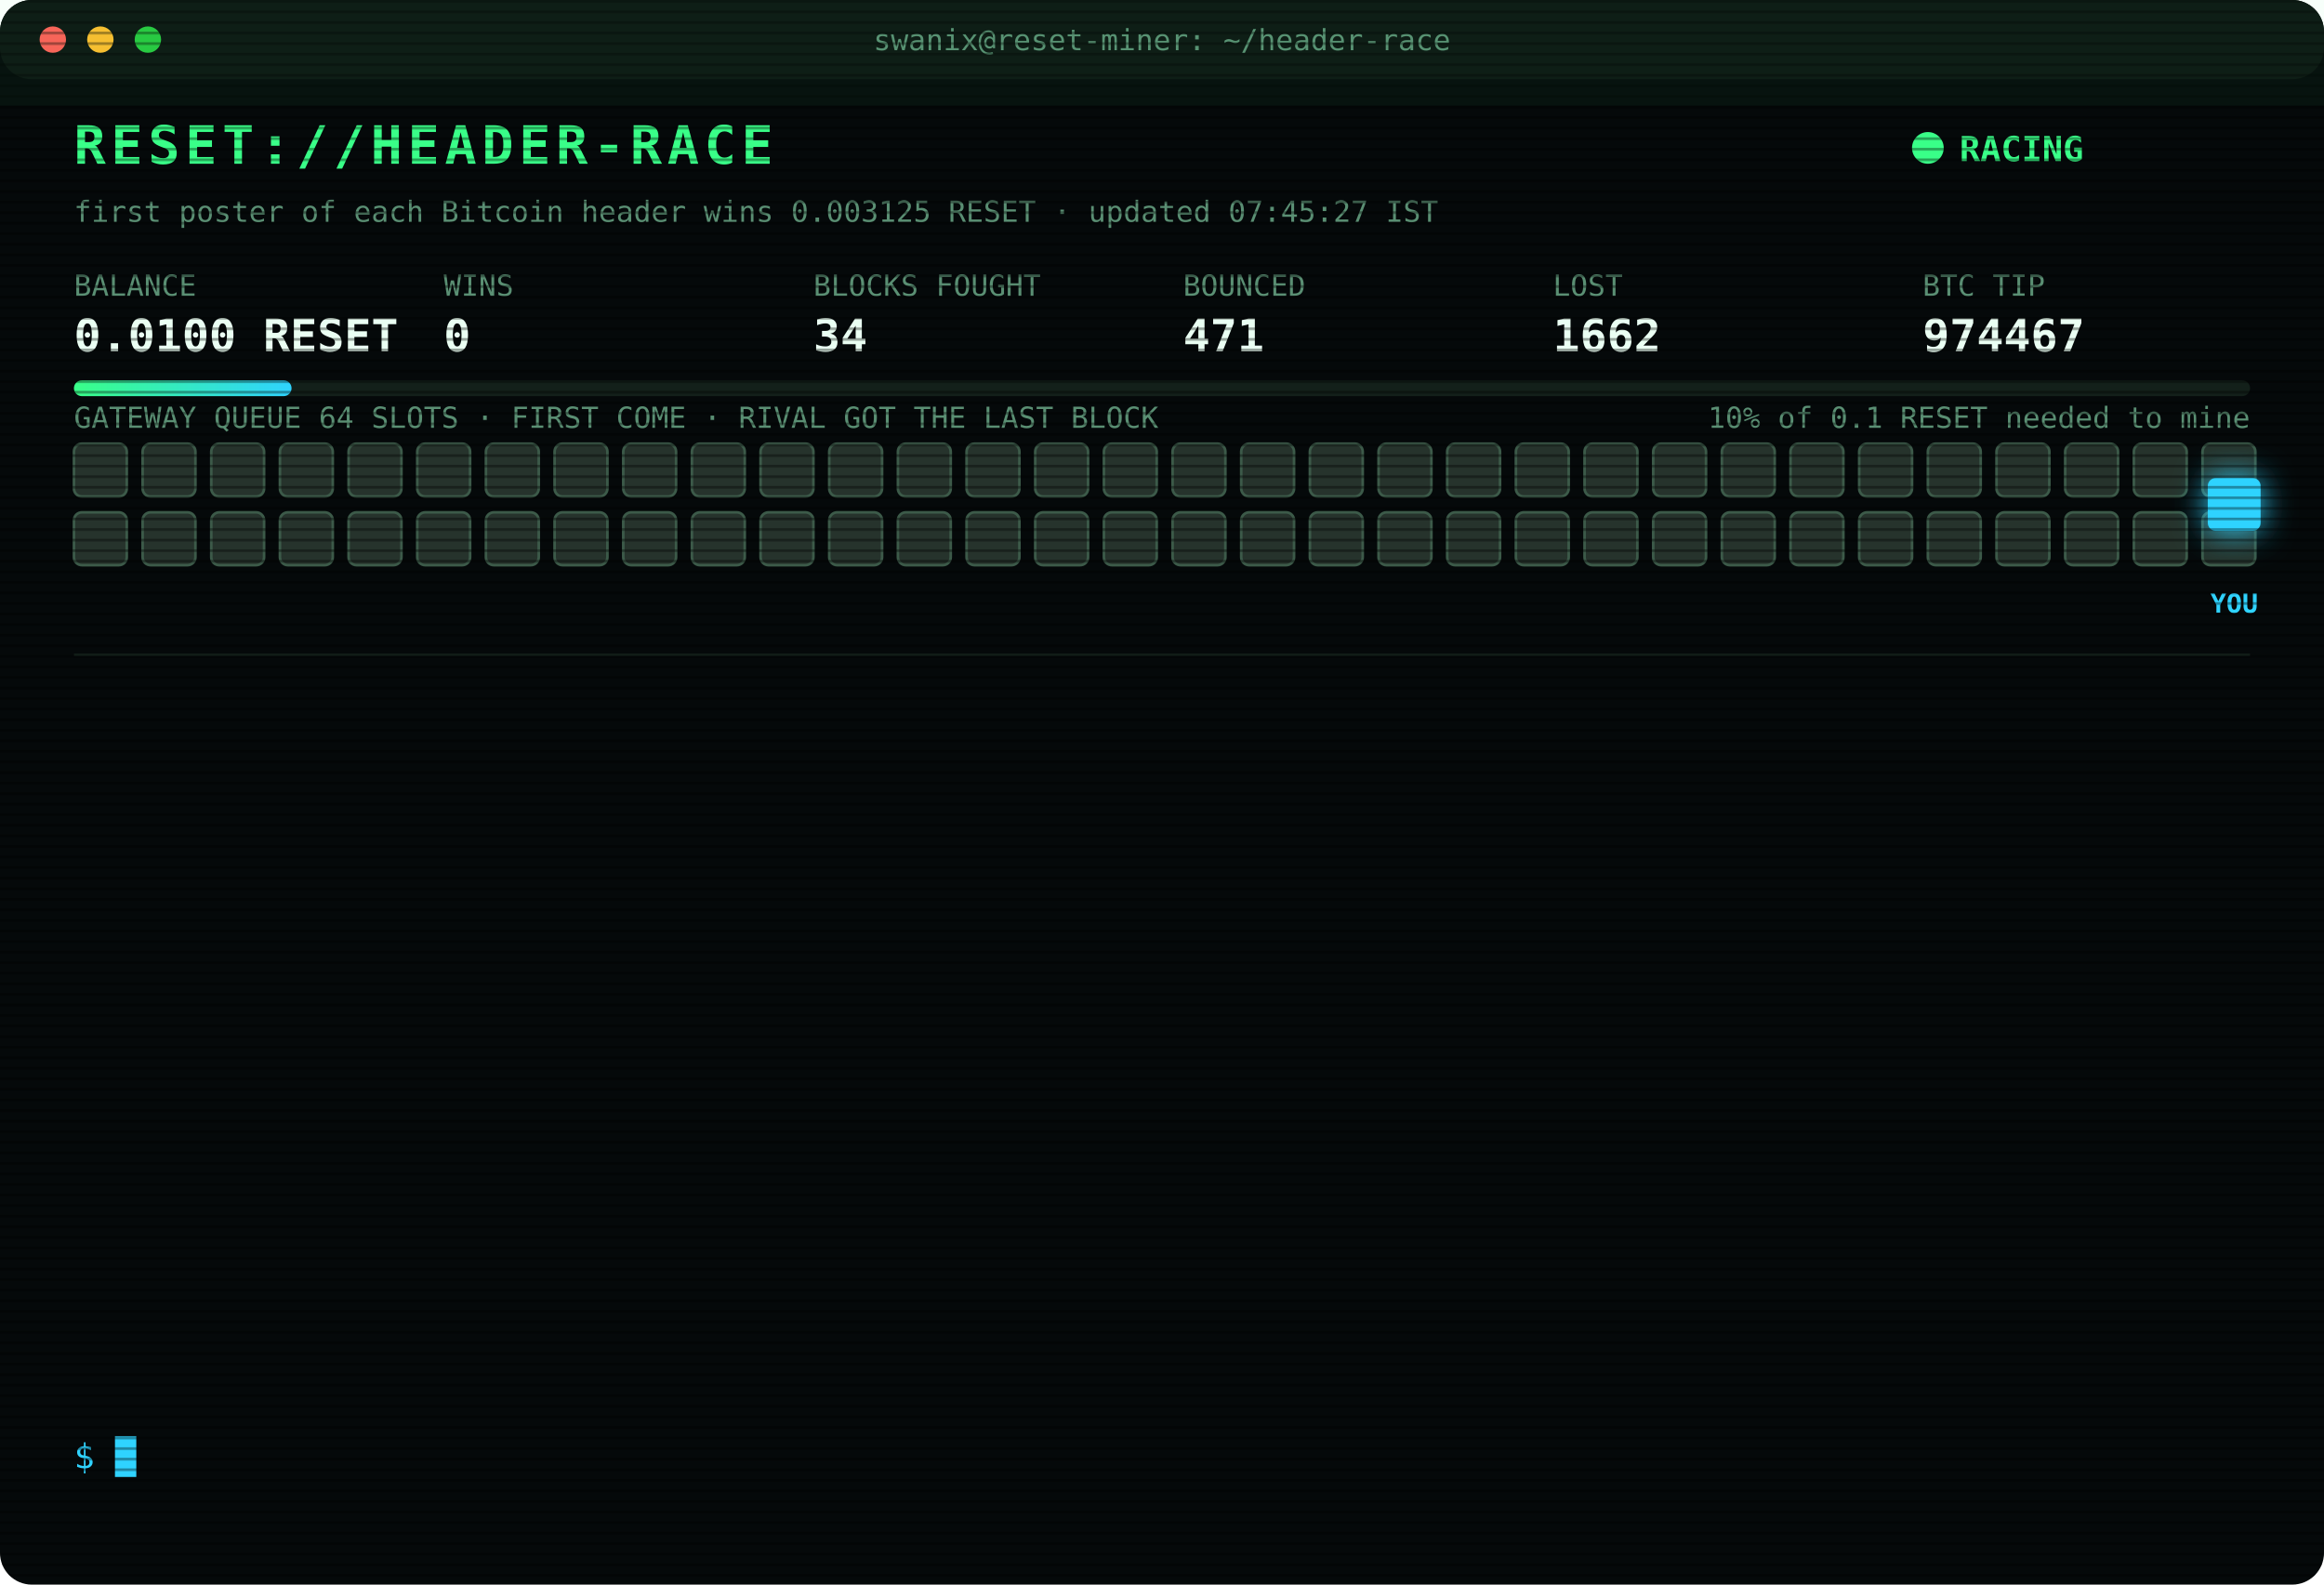
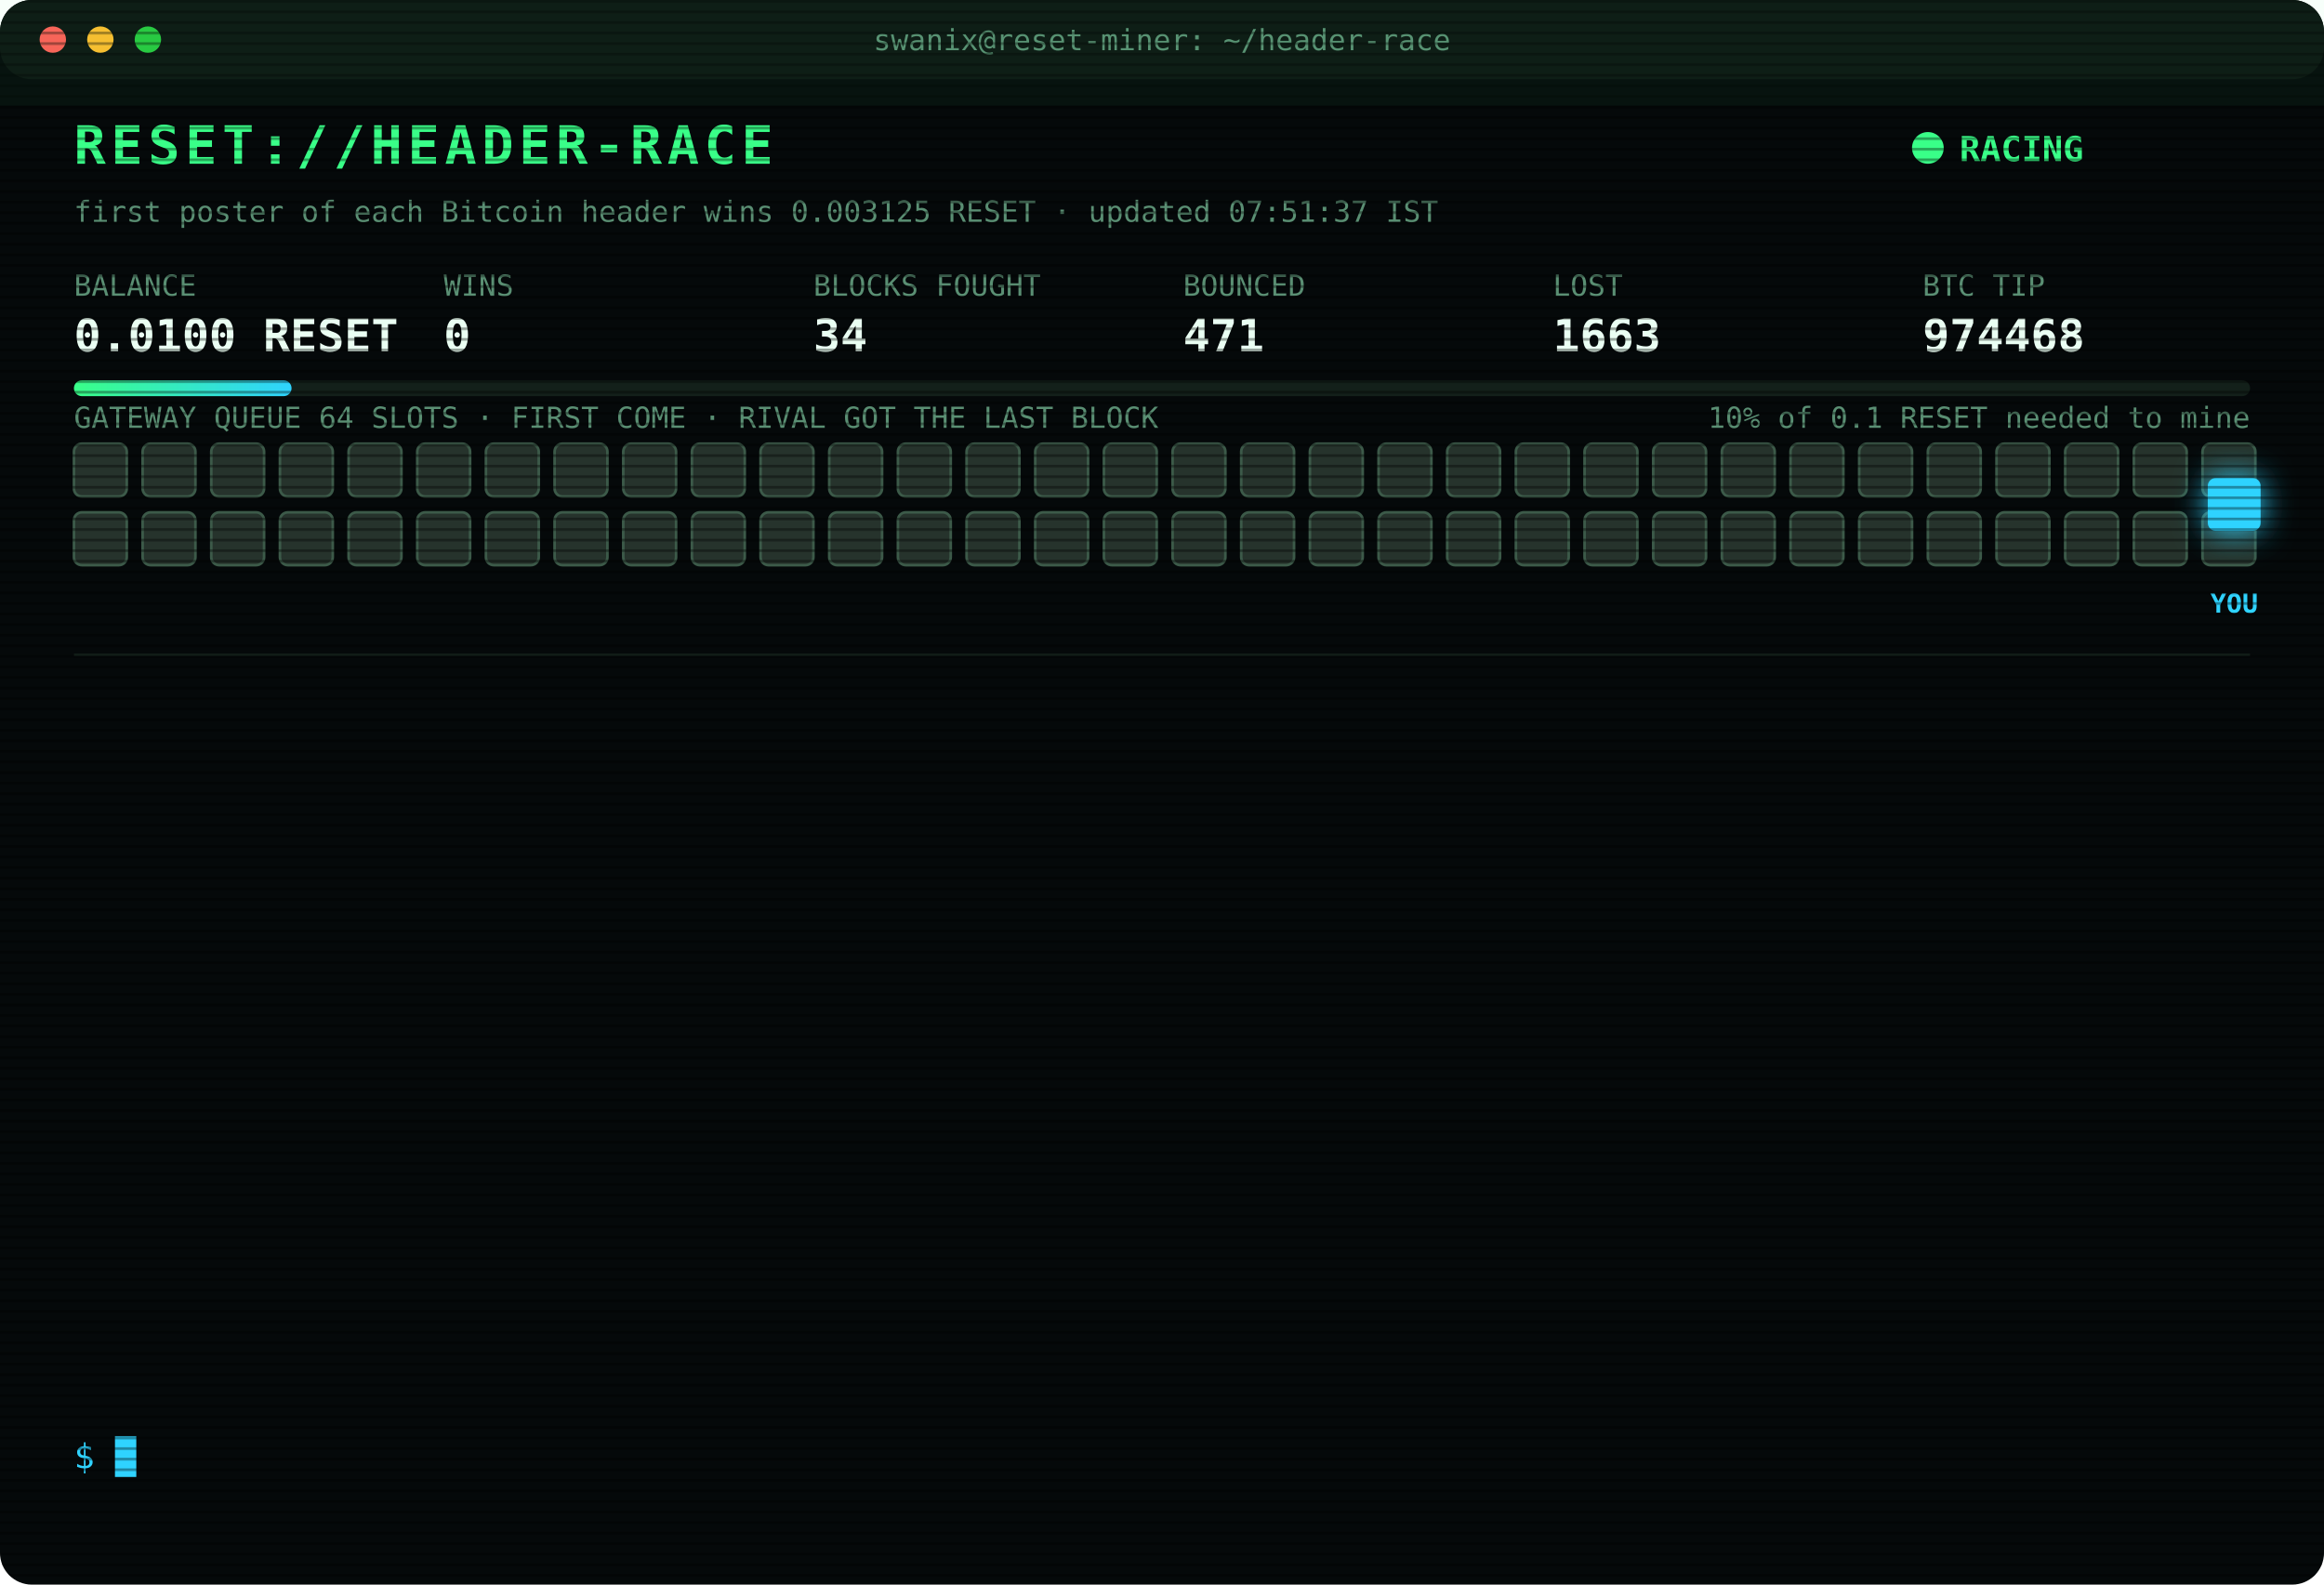
<svg xmlns="http://www.w3.org/2000/svg" width="880" height="600" viewBox="0 0 880 600" font-family="ui-monospace,SFMono-Regular,Menlo,Consolas,monospace">
  <style>
text{font-size:13px;fill:#7CFFB2}
.title{font-size:20px;font-weight:700;fill:#39FF88;letter-spacing:2px;animation:glitch 3s infinite steps(1)}
.sub{fill:#2fd3ff}.k{fill:#5a8f73;font-size:11px}.v{font-size:17px;font-weight:700;fill:#eafff3}
.ts{fill:#3f6b56}.boot{fill:#2fd3ff}.dim{fill:#5a8f73}.bad{fill:#ff4d6d}.warn{fill:#ffd23f}.mag{fill:#ff5cf0}.win{fill:#39FF88;font-weight:700}
.tag{font-size:10px;fill:#2fd3ff;font-weight:700}
.rival{fill:#26332c;stroke:#3c5a49;animation:jam 1.2s infinite alternate}
.idle{fill:#141c18;stroke:#22302a;animation:breathe 4s infinite}
.me{fill:#2fd3ff;filter:drop-shadow(0 0 6px #2fd3ff)}
.hover{animation:nudge 1.1s infinite ease-in-out}.bounce{animation:kick 1.4s infinite}
.ln{opacity:0;animation:in .4s forwards}
.cur{animation:blink 1s infinite steps(1)}
.scan{animation:scan 6s infinite linear}
.led{animation:blink 1.4s infinite}
@keyframes in{from{opacity:0;transform:translateX(-6px)}to{opacity:1;transform:none}}
@keyframes blink{50%{opacity:0}}
@keyframes jam{to{fill:#33463b}}
@keyframes breathe{50%{opacity:.4}}
@keyframes nudge{50%{transform:translateX(-10px)}}
@keyframes kick{0%,100%{transform:none}30%{transform:translateX(-14px)}55%{transform:translateX(10px) translateY(-6px)}}
@keyframes glitch{0%,92%{transform:none}93%{transform:translateX(2px);fill:#ff4d6d}95%{transform:translateX(-2px);fill:#2fd3ff}97%{transform:none}}
@keyframes scan{from{transform:translateY(-40px)}to{transform:translateY(600px)}}
</style>
  <defs>
    <pattern id="sl" width="4" height="4" patternUnits="userSpaceOnUse">
      <rect width="4" height="1" fill="#000" opacity=".35" />
    </pattern>
    <linearGradient id="bar">
      <stop offset="0" stop-color="#39FF88" />
      <stop offset="1" stop-color="#2fd3ff" />
    </linearGradient>
  </defs>
  <rect width="880" height="600" rx="12" fill="#05090a" />
  <rect width="880" height="30" rx="12" fill="#0d1512" />
  <circle cx="20" cy="15" r="5" fill="#ff5f57" />
  <circle cx="38" cy="15" r="5" fill="#febc2e" />
  <circle cx="56" cy="15" r="5" fill="#28c840" />
  <text x="440" y="19" text-anchor="middle" class="k">swanix@reset-miner: ~/header-race</text>
  <text x="28" y="62" class="title">RESET://HEADER-RACE</text>
  <circle class="led" cx="730" cy="56" r="6" fill="#39FF88" />
  <text x="742" y="61" class="win">RACING</text>
-   <text x="28" y="84" class="k">first poster of each Bitcoin header wins 0.003125 RESET · updated 07:45:27 IST</text>
+   <text x="28" y="84" class="k">first poster of each Bitcoin header wins 0.003125 RESET · updated 07:51:37 IST</text>
  <text x="28" y="112" class="k">BALANCE</text>
  <text x="28" y="133" class="v">0.0100 RESET</text>
  <text x="168" y="112" class="k">WINS</text>
  <text x="168" y="133" class="v">0</text>
  <text x="308" y="112" class="k">BLOCKS FOUGHT</text>
  <text x="308" y="133" class="v">34</text>
  <text x="448" y="112" class="k">BOUNCED</text>
  <text x="448" y="133" class="v">471</text>
  <text x="588" y="112" class="k">LOST</text>
-   <text x="588" y="133" class="v">1662</text>
+   <text x="588" y="133" class="v">1663</text>
  <text x="728" y="112" class="k">BTC TIP</text>
-   <text x="728" y="133" class="v">974467</text>
+   <text x="728" y="133" class="v">974468</text>
  <rect x="28" y="144" width="824" height="6" rx="3" fill="#13201a" />
  <rect x="28" y="144" width="82.4" height="6" rx="3" fill="url(#bar)" />
  <text x="852" y="162" text-anchor="end" class="k">10% of 0.1 RESET needed to mine</text>
  <text x="28" y="162" class="k">GATEWAY QUEUE 64 SLOTS · FIRST COME · RIVAL GOT THE LAST BLOCK</text>
  <rect class="rival" x="28" y="168" width="20" height="20" rx="3" style="animation-delay:0.00s" />
  <rect class="rival" x="54" y="168" width="20" height="20" rx="3" style="animation-delay:0.05s" />
  <rect class="rival" x="80" y="168" width="20" height="20" rx="3" style="animation-delay:0.10s" />
  <rect class="rival" x="106" y="168" width="20" height="20" rx="3" style="animation-delay:0.15s" />
  <rect class="rival" x="132" y="168" width="20" height="20" rx="3" style="animation-delay:0.20s" />
  <rect class="rival" x="158" y="168" width="20" height="20" rx="3" style="animation-delay:0.25s" />
  <rect class="rival" x="184" y="168" width="20" height="20" rx="3" style="animation-delay:0.30s" />
  <rect class="rival" x="210" y="168" width="20" height="20" rx="3" style="animation-delay:0.35s" />
  <rect class="rival" x="236" y="168" width="20" height="20" rx="3" style="animation-delay:0.40s" />
  <rect class="rival" x="262" y="168" width="20" height="20" rx="3" style="animation-delay:0.45s" />
  <rect class="rival" x="288" y="168" width="20" height="20" rx="3" style="animation-delay:0.50s" />
  <rect class="rival" x="314" y="168" width="20" height="20" rx="3" style="animation-delay:0.55s" />
  <rect class="rival" x="340" y="168" width="20" height="20" rx="3" style="animation-delay:0.60s" />
  <rect class="rival" x="366" y="168" width="20" height="20" rx="3" style="animation-delay:0.65s" />
  <rect class="rival" x="392" y="168" width="20" height="20" rx="3" style="animation-delay:0.70s" />
  <rect class="rival" x="418" y="168" width="20" height="20" rx="3" style="animation-delay:0.75s" />
  <rect class="rival" x="444" y="168" width="20" height="20" rx="3" style="animation-delay:0.80s" />
  <rect class="rival" x="470" y="168" width="20" height="20" rx="3" style="animation-delay:0.85s" />
  <rect class="rival" x="496" y="168" width="20" height="20" rx="3" style="animation-delay:0.90s" />
  <rect class="rival" x="522" y="168" width="20" height="20" rx="3" style="animation-delay:0.95s" />
  <rect class="rival" x="548" y="168" width="20" height="20" rx="3" style="animation-delay:1.00s" />
  <rect class="rival" x="574" y="168" width="20" height="20" rx="3" style="animation-delay:1.05s" />
  <rect class="rival" x="600" y="168" width="20" height="20" rx="3" style="animation-delay:1.10s" />
  <rect class="rival" x="626" y="168" width="20" height="20" rx="3" style="animation-delay:1.15s" />
  <rect class="rival" x="652" y="168" width="20" height="20" rx="3" style="animation-delay:1.20s" />
  <rect class="rival" x="678" y="168" width="20" height="20" rx="3" style="animation-delay:1.25s" />
  <rect class="rival" x="704" y="168" width="20" height="20" rx="3" style="animation-delay:1.30s" />
  <rect class="rival" x="730" y="168" width="20" height="20" rx="3" style="animation-delay:1.35s" />
  <rect class="rival" x="756" y="168" width="20" height="20" rx="3" style="animation-delay:1.40s" />
  <rect class="rival" x="782" y="168" width="20" height="20" rx="3" style="animation-delay:1.45s" />
  <rect class="rival" x="808" y="168" width="20" height="20" rx="3" style="animation-delay:1.50s" />
  <rect class="rival" x="834" y="168" width="20" height="20" rx="3" style="animation-delay:1.55s" />
  <rect class="rival" x="28" y="194" width="20" height="20" rx="3" style="animation-delay:1.60s" />
  <rect class="rival" x="54" y="194" width="20" height="20" rx="3" style="animation-delay:1.65s" />
  <rect class="rival" x="80" y="194" width="20" height="20" rx="3" style="animation-delay:1.70s" />
  <rect class="rival" x="106" y="194" width="20" height="20" rx="3" style="animation-delay:1.75s" />
  <rect class="rival" x="132" y="194" width="20" height="20" rx="3" style="animation-delay:1.80s" />
  <rect class="rival" x="158" y="194" width="20" height="20" rx="3" style="animation-delay:1.85s" />
  <rect class="rival" x="184" y="194" width="20" height="20" rx="3" style="animation-delay:1.90s" />
  <rect class="rival" x="210" y="194" width="20" height="20" rx="3" style="animation-delay:1.95s" />
  <rect class="rival" x="236" y="194" width="20" height="20" rx="3" style="animation-delay:2.00s" />
  <rect class="rival" x="262" y="194" width="20" height="20" rx="3" style="animation-delay:2.05s" />
  <rect class="rival" x="288" y="194" width="20" height="20" rx="3" style="animation-delay:2.10s" />
  <rect class="rival" x="314" y="194" width="20" height="20" rx="3" style="animation-delay:2.15s" />
  <rect class="rival" x="340" y="194" width="20" height="20" rx="3" style="animation-delay:2.20s" />
  <rect class="rival" x="366" y="194" width="20" height="20" rx="3" style="animation-delay:2.25s" />
  <rect class="rival" x="392" y="194" width="20" height="20" rx="3" style="animation-delay:2.30s" />
  <rect class="rival" x="418" y="194" width="20" height="20" rx="3" style="animation-delay:2.35s" />
  <rect class="rival" x="444" y="194" width="20" height="20" rx="3" style="animation-delay:2.40s" />
  <rect class="rival" x="470" y="194" width="20" height="20" rx="3" style="animation-delay:2.45s" />
  <rect class="rival" x="496" y="194" width="20" height="20" rx="3" style="animation-delay:2.50s" />
  <rect class="rival" x="522" y="194" width="20" height="20" rx="3" style="animation-delay:2.55s" />
  <rect class="rival" x="548" y="194" width="20" height="20" rx="3" style="animation-delay:2.60s" />
  <rect class="rival" x="574" y="194" width="20" height="20" rx="3" style="animation-delay:2.65s" />
  <rect class="rival" x="600" y="194" width="20" height="20" rx="3" style="animation-delay:2.70s" />
  <rect class="rival" x="626" y="194" width="20" height="20" rx="3" style="animation-delay:2.75s" />
  <rect class="rival" x="652" y="194" width="20" height="20" rx="3" style="animation-delay:2.80s" />
  <rect class="rival" x="678" y="194" width="20" height="20" rx="3" style="animation-delay:2.85s" />
  <rect class="rival" x="704" y="194" width="20" height="20" rx="3" style="animation-delay:2.90s" />
  <rect class="rival" x="730" y="194" width="20" height="20" rx="3" style="animation-delay:2.95s" />
  <rect class="rival" x="756" y="194" width="20" height="20" rx="3" style="animation-delay:3.00s" />
  <rect class="rival" x="782" y="194" width="20" height="20" rx="3" style="animation-delay:3.05s" />
  <rect class="rival" x="808" y="194" width="20" height="20" rx="3" style="animation-delay:3.10s" />
  <rect class="rival" x="834" y="194" width="20" height="20" rx="3" style="animation-delay:3.15s" />
  <g class="hover">
    <rect class="me" x="836" y="181" width="20" height="20" rx="3" />
    <text class="tag" x="846" y="232" text-anchor="middle">YOU</text>
  </g>
  <line x1="28" x2="852" y1="248" y2="248" stroke="#13201a" />
  <g class="ln" style="animation-delay:0.40s">
-     <text x="28" y="270" class="ts">05:21:53</text>
-     <text x="104" y="270" class="bad">[LOST] #974455 taken by a rival miner</text>
+     <text x="28" y="270" class="ts">05:22:30</text>
+     <text x="104" y="270" class="bad">[LOST] #974456 taken by a rival miner</text>
  </g>
  <g class="ln" style="animation-delay:0.65s">
-     <text x="28" y="292" class="ts">05:22:30</text>
-     <text x="104" y="292" class="bad">[LOST] #974456 taken by a rival miner</text>
+     <text x="28" y="292" class="ts">05:24:02</text>
+     <text x="104" y="292" class="bad">[LOST] #974457 taken by a rival miner</text>
  </g>
  <g class="ln" style="animation-delay:0.90s">
-     <text x="28" y="314" class="ts">05:24:02</text>
-     <text x="104" y="314" class="bad">[LOST] #974457 taken by a rival miner</text>
+     <text x="28" y="314" class="ts">05:31:04</text>
+     <text x="104" y="314" class="bad">[LOST] #974458 taken by a rival miner</text>
  </g>
  <g class="ln" style="animation-delay:1.15s">
-     <text x="28" y="336" class="ts">05:31:04</text>
-     <text x="104" y="336" class="bad">[LOST] #974458 taken by a rival miner</text>
+     <text x="28" y="336" class="ts">06:14:37</text>
+     <text x="104" y="336" class="bad">[LOST] #974461 taken by a rival miner</text>
  </g>
  <g class="ln" style="animation-delay:1.40s">
-     <text x="28" y="358" class="ts">06:14:37</text>
-     <text x="104" y="358" class="bad">[LOST] #974461 taken by a rival miner</text>
+     <text x="28" y="358" class="ts">06:15:18</text>
+     <text x="104" y="358" class="bad">[LOST] #974462 taken by a rival miner</text>
  </g>
  <g class="ln" style="animation-delay:1.65s">
-     <text x="28" y="380" class="ts">06:15:18</text>
-     <text x="104" y="380" class="bad">[LOST] #974462 taken by a rival miner</text>
+     <text x="28" y="380" class="ts">06:18:52</text>
+     <text x="104" y="380" class="bad">[LOST] #974463 taken by a rival miner</text>
  </g>
  <g class="ln" style="animation-delay:1.90s">
-     <text x="28" y="402" class="ts">06:18:52</text>
-     <text x="104" y="402" class="bad">[LOST] #974463 taken by a rival miner</text>
+     <text x="28" y="402" class="ts">06:25:21</text>
+     <text x="104" y="402" class="bad">[LOST] #974464 taken by a rival miner</text>
  </g>
  <g class="ln" style="animation-delay:2.15s">
-     <text x="28" y="424" class="ts">06:25:21</text>
-     <text x="104" y="424" class="bad">[LOST] #974464 taken by a rival miner</text>
+     <text x="28" y="424" class="ts">06:38:40</text>
+     <text x="104" y="424" class="bad">[LOST] #974465 taken by a rival miner</text>
  </g>
  <g class="ln" style="animation-delay:2.40s">
-     <text x="28" y="446" class="ts">06:38:40</text>
-     <text x="104" y="446" class="bad">[LOST] #974465 taken by a rival miner</text>
+     <text x="28" y="446" class="ts">06:39:42</text>
+     <text x="104" y="446" class="bad">[LOST] #974466 taken by a rival miner</text>
  </g>
  <g class="ln" style="animation-delay:2.65s">
-     <text x="28" y="468" class="ts">06:39:42</text>
-     <text x="104" y="468" class="bad">[LOST] #974466 taken by a rival miner</text>
+     <text x="28" y="468" class="ts">06:55:31</text>
+     <text x="104" y="468" class="dim">[STINT END] calls 777 · wins 0</text>
  </g>
  <g class="ln" style="animation-delay:2.90s">
-     <text x="28" y="490" class="ts">06:55:31</text>
-     <text x="104" y="490" class="dim">[STINT END] calls 777 · wins 0</text>
+     <text x="28" y="490" class="ts">07:00:25</text>
+     <text x="104" y="490" class="boot">[BOOT] racer v3 online · 3 feeds · stint 340m</text>
  </g>
  <g class="ln" style="animation-delay:3.15s">
-     <text x="28" y="512" class="ts">07:00:25</text>
-     <text x="104" y="512" class="boot">[BOOT] racer v3 online · 3 feeds · stint 340m</text>
+     <text x="28" y="512" class="ts">07:37:57</text>
+     <text x="104" y="512" class="bad">[LOST] #974467 taken by a rival miner</text>
  </g>
  <g class="ln" style="animation-delay:3.40s">
-     <text x="28" y="534" class="ts">07:37:57</text>
-     <text x="104" y="534" class="bad">[LOST] #974467 taken by a rival miner</text>
+     <text x="28" y="534" class="ts">07:51:37</text>
+     <text x="104" y="534" class="bad">[LOST] #974468 taken by a rival miner</text>
  </g>
  <text x="28" y="556" class="sub">$ <tspan class="cur">█</tspan>
  </text>
  <rect width="880" height="600" rx="12" fill="url(#sl)" pointer-events="none" />
  <rect class="scan" width="880" height="40" fill="#39FF88" opacity=".04" />
</svg>
